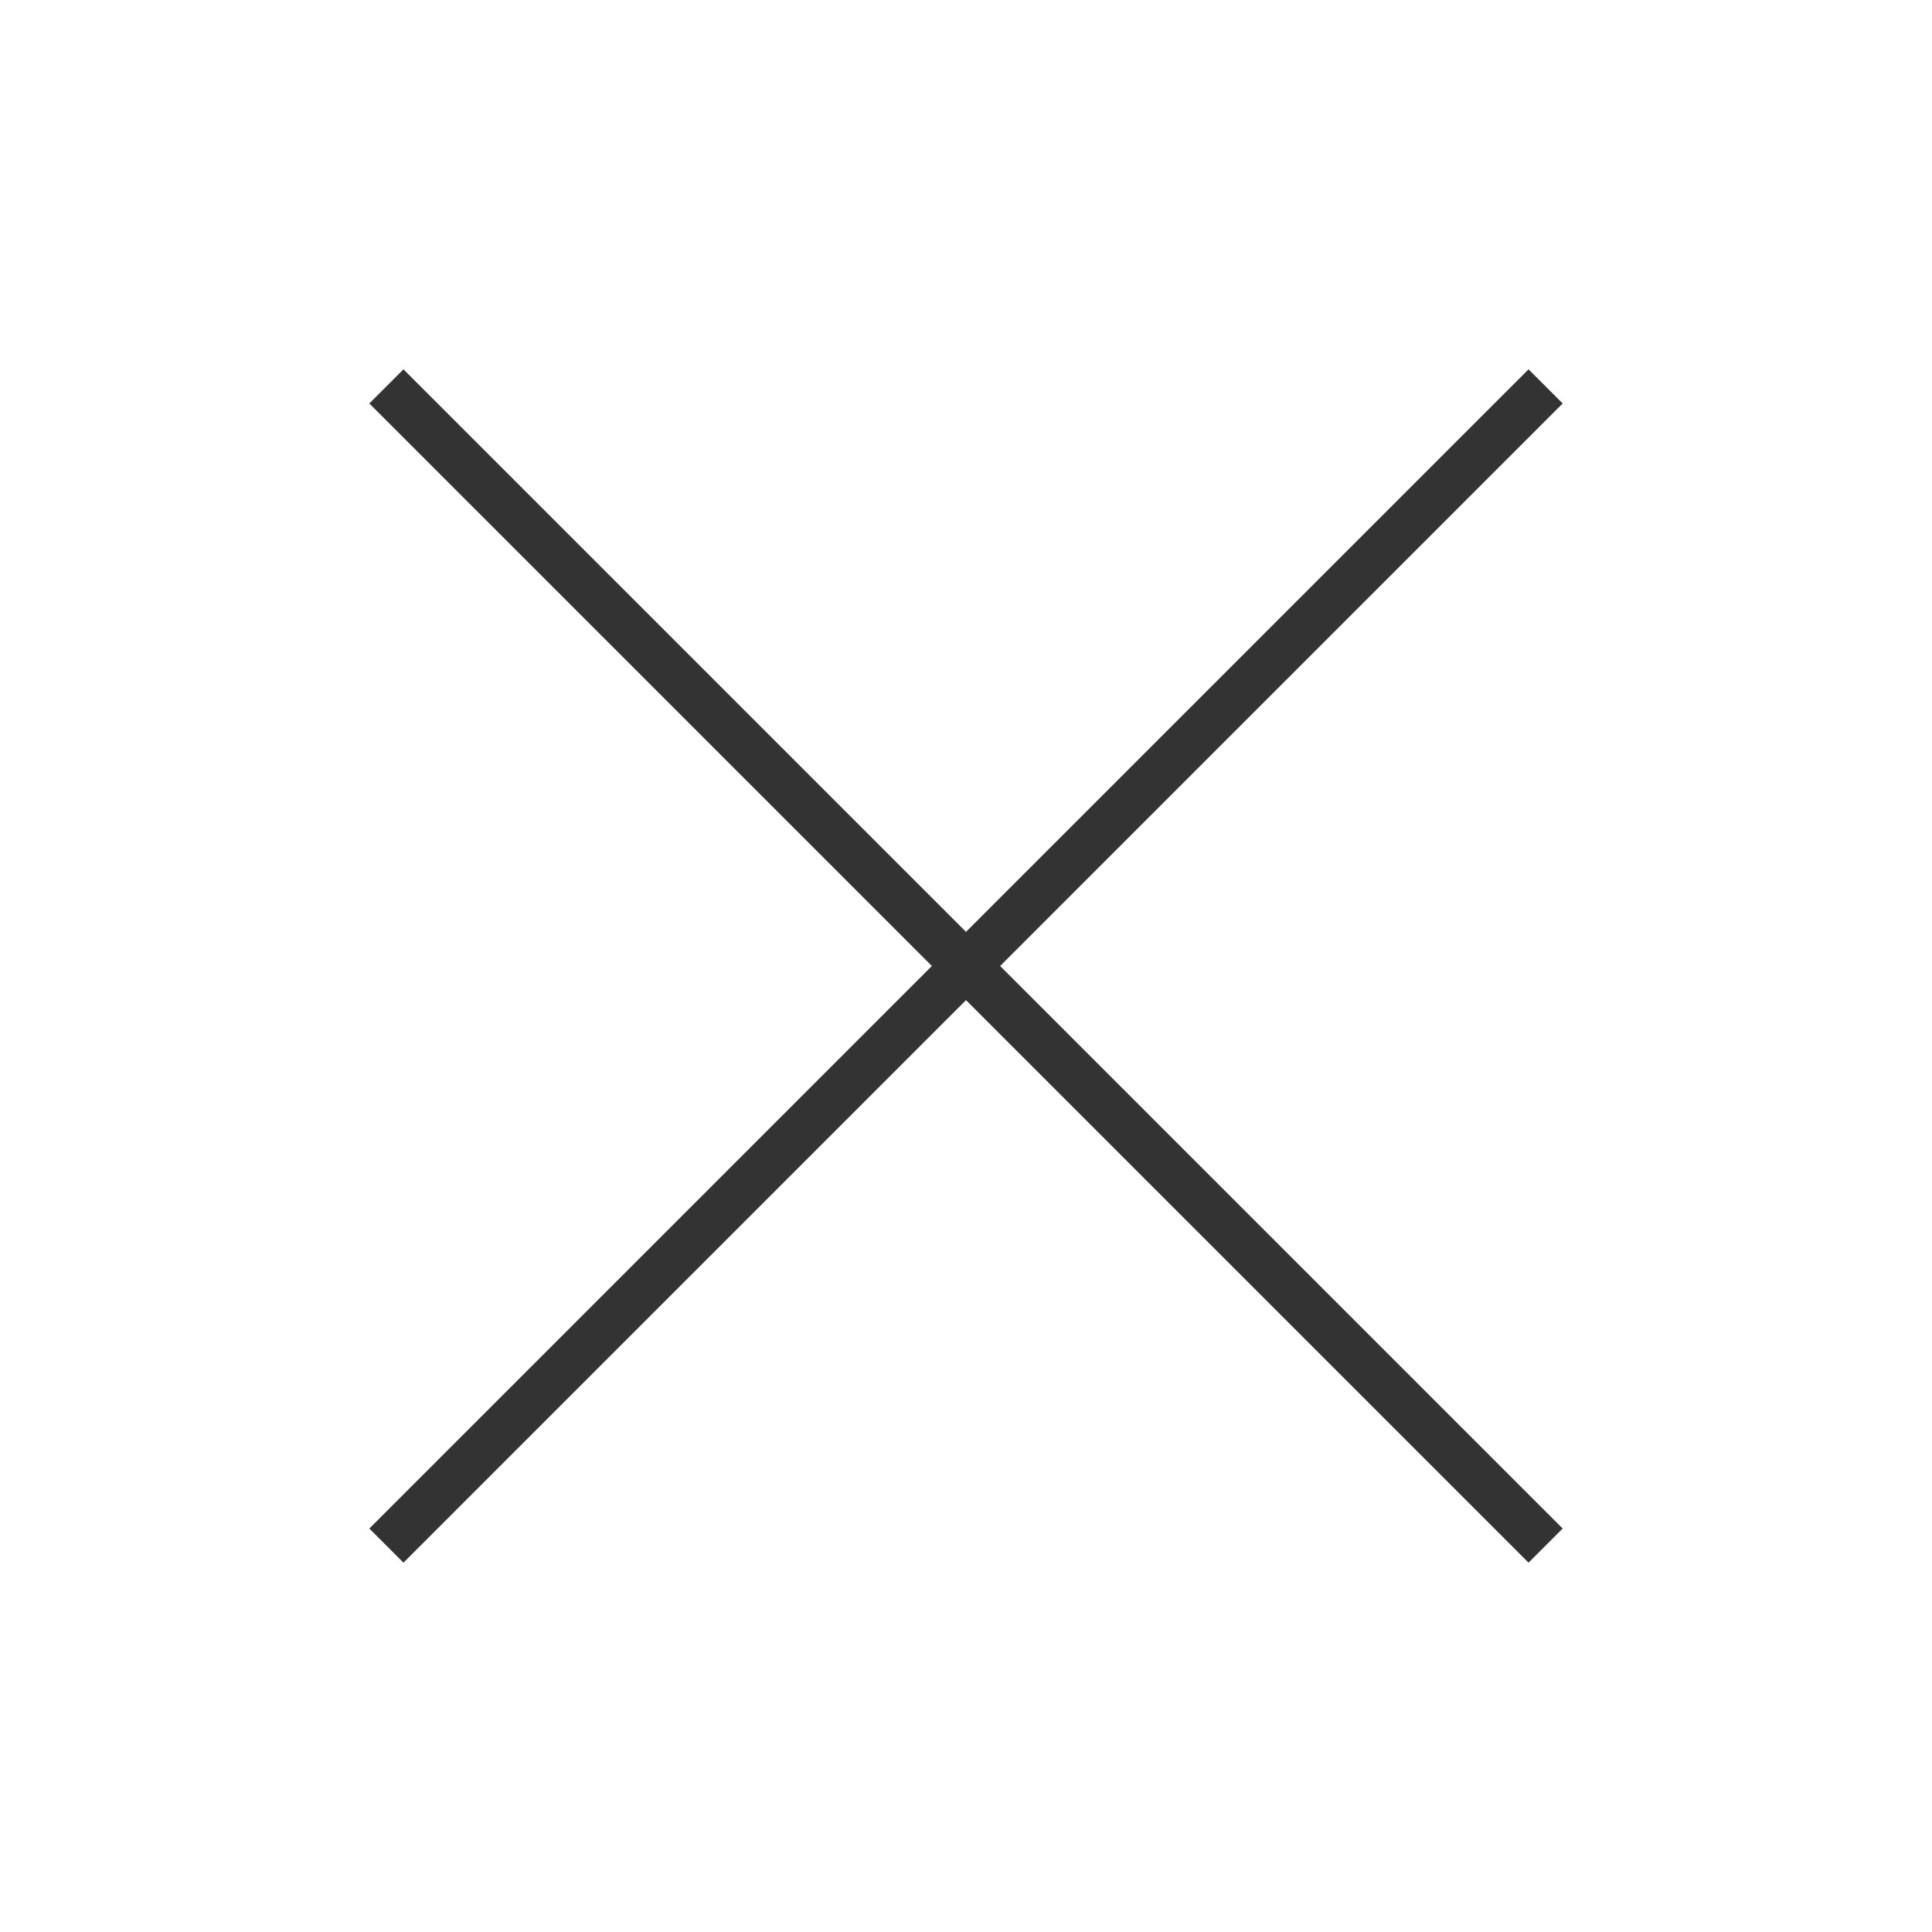
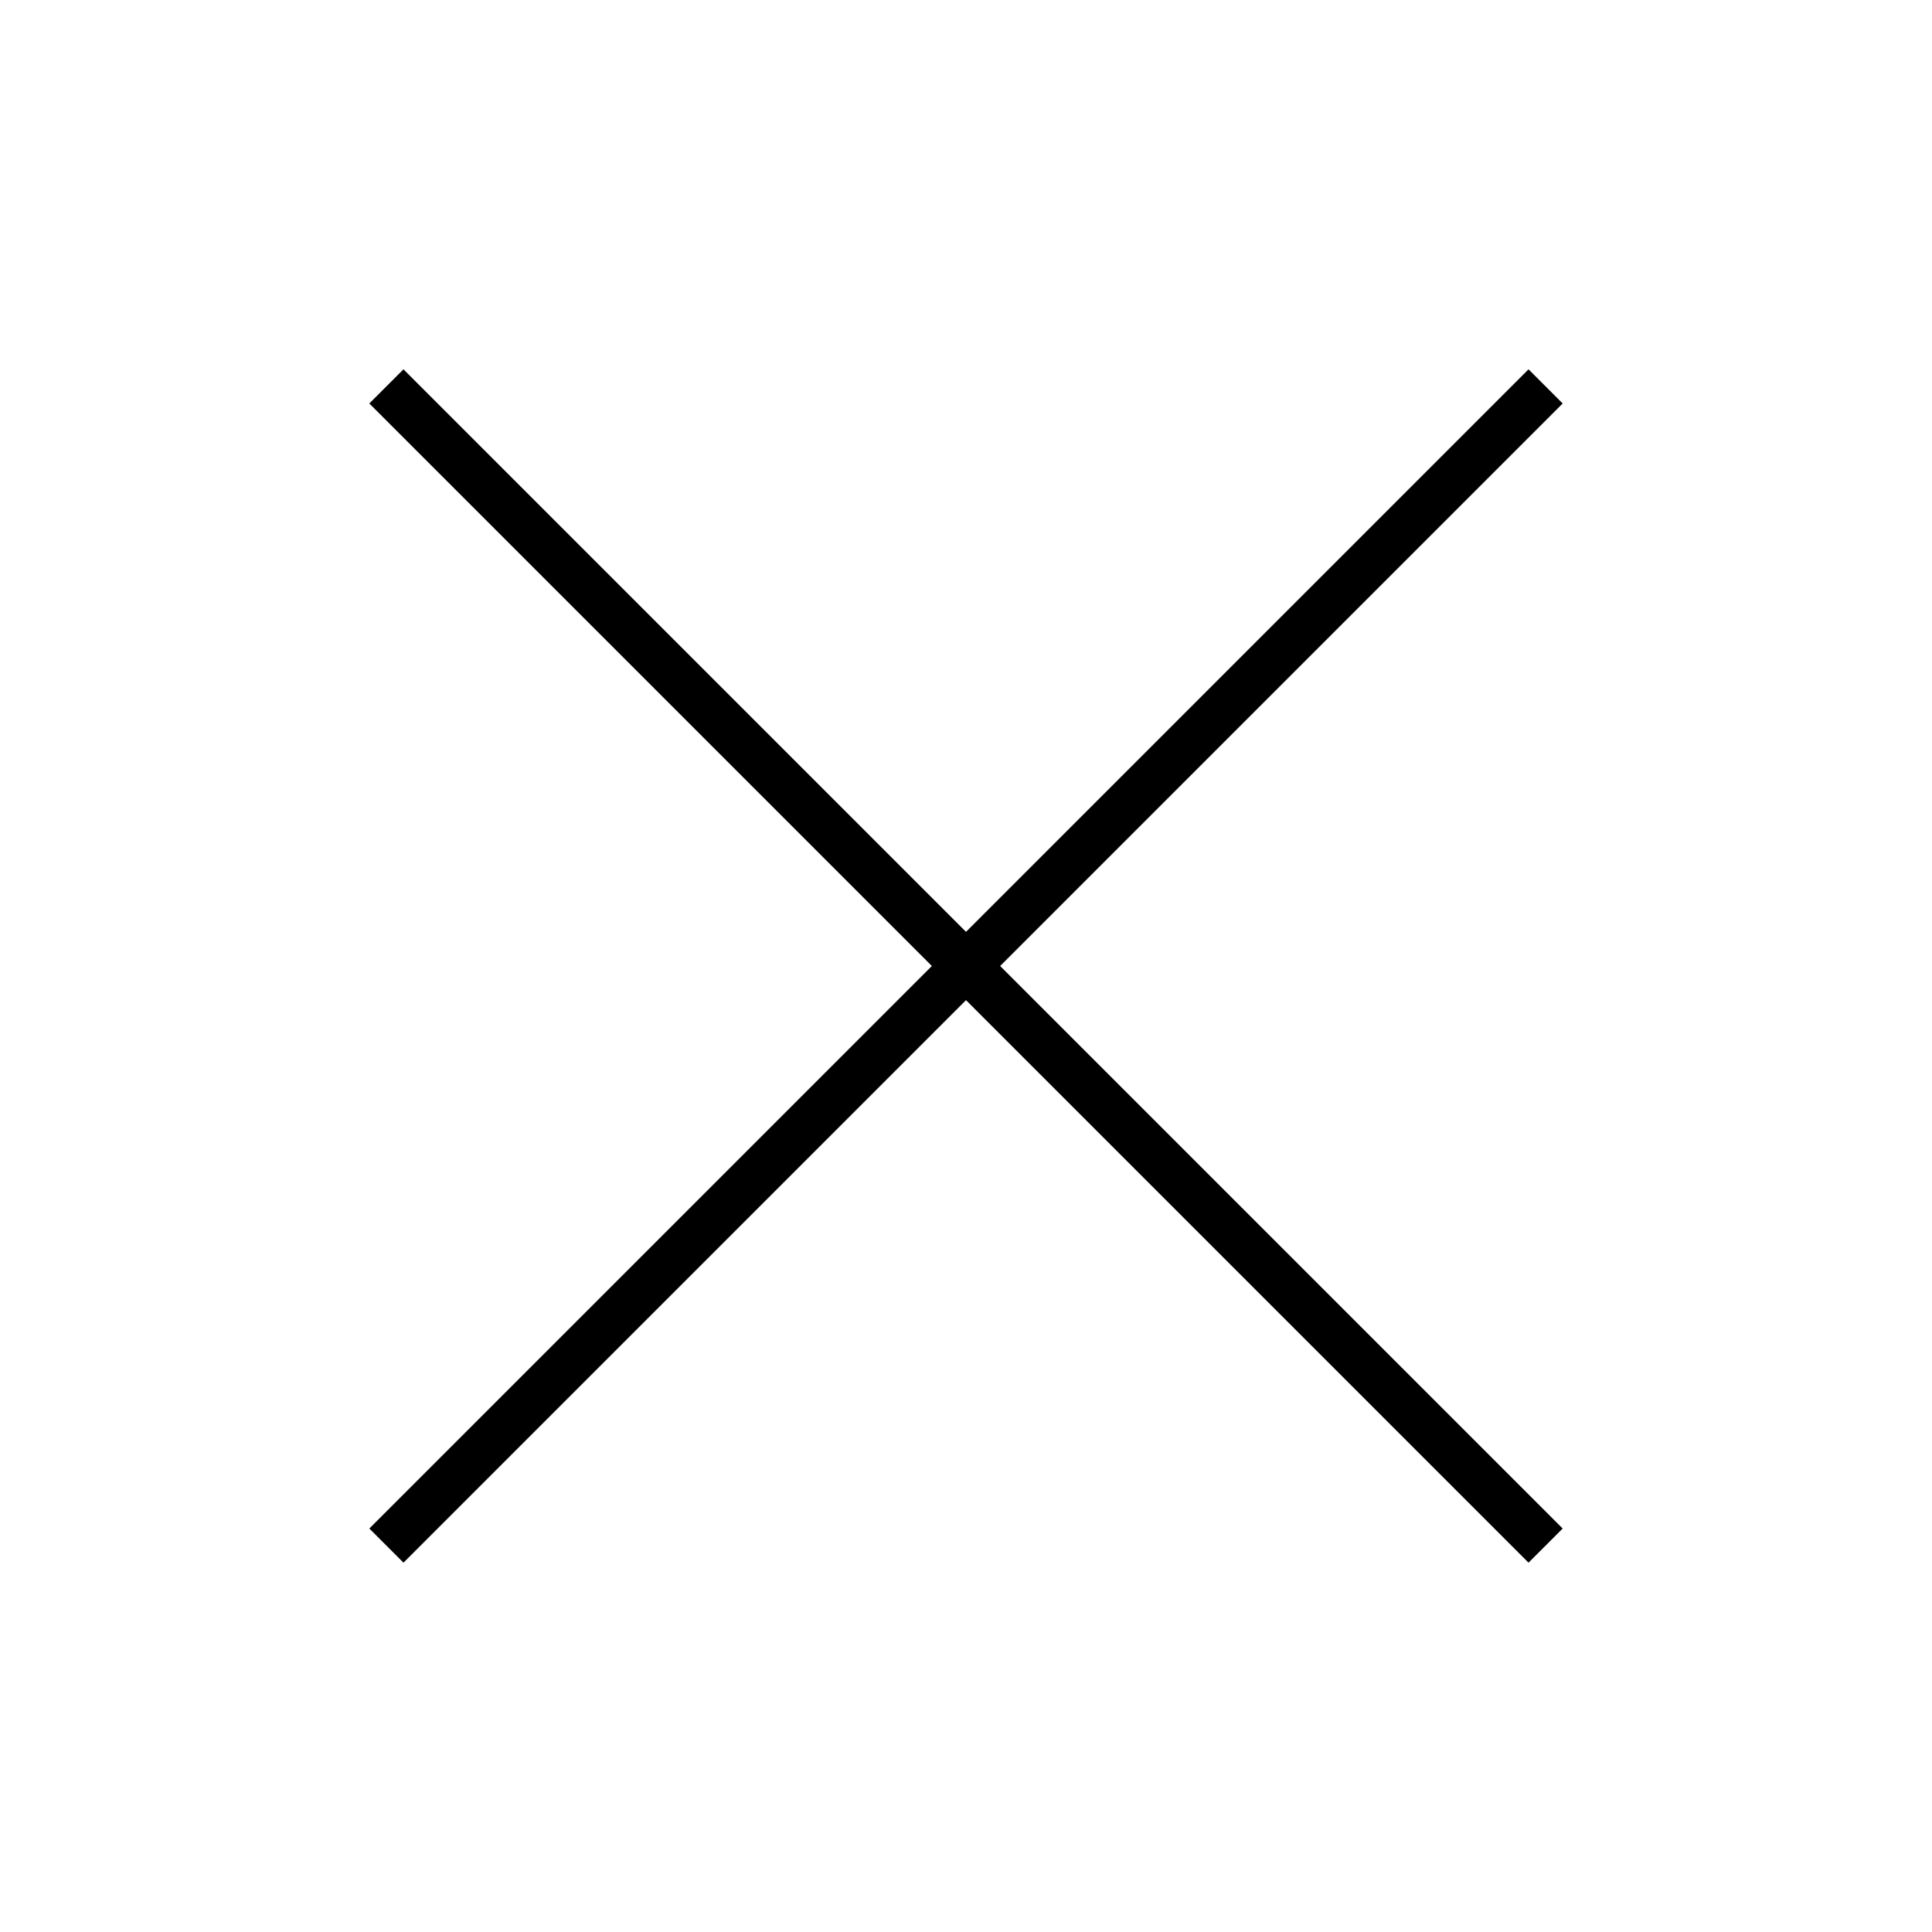
<svg xmlns="http://www.w3.org/2000/svg" width="40" height="40" viewBox="0 0 40 40" fill="none">
-   <g opacity="0.8">
-     <path d="M8 8L20 20M20 20L8 32M20 20L32 32M20 20L32 8" stroke="currentColor" />
-   </g>
+   <path d="M8 8L20 20M20 20L8 32M20 20L32 32M20 20L32 8" stroke="currentColor" />
</svg>
